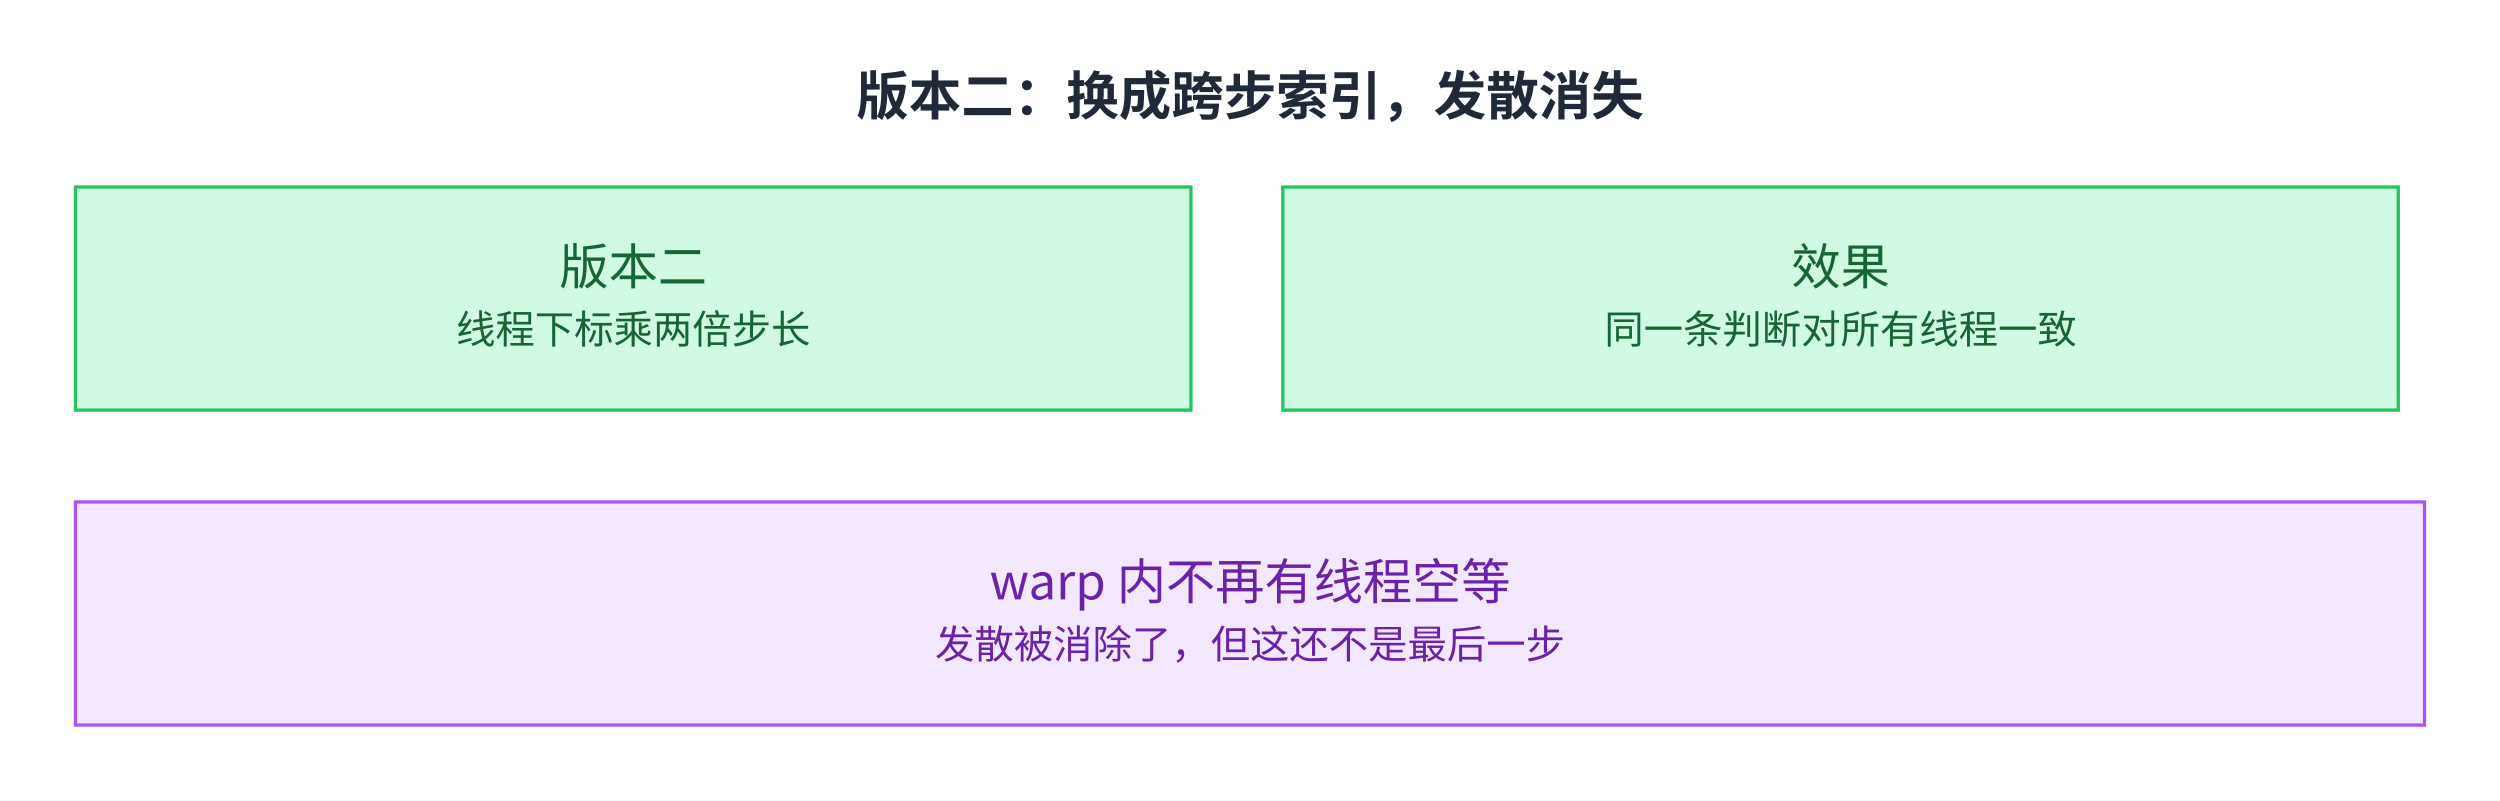
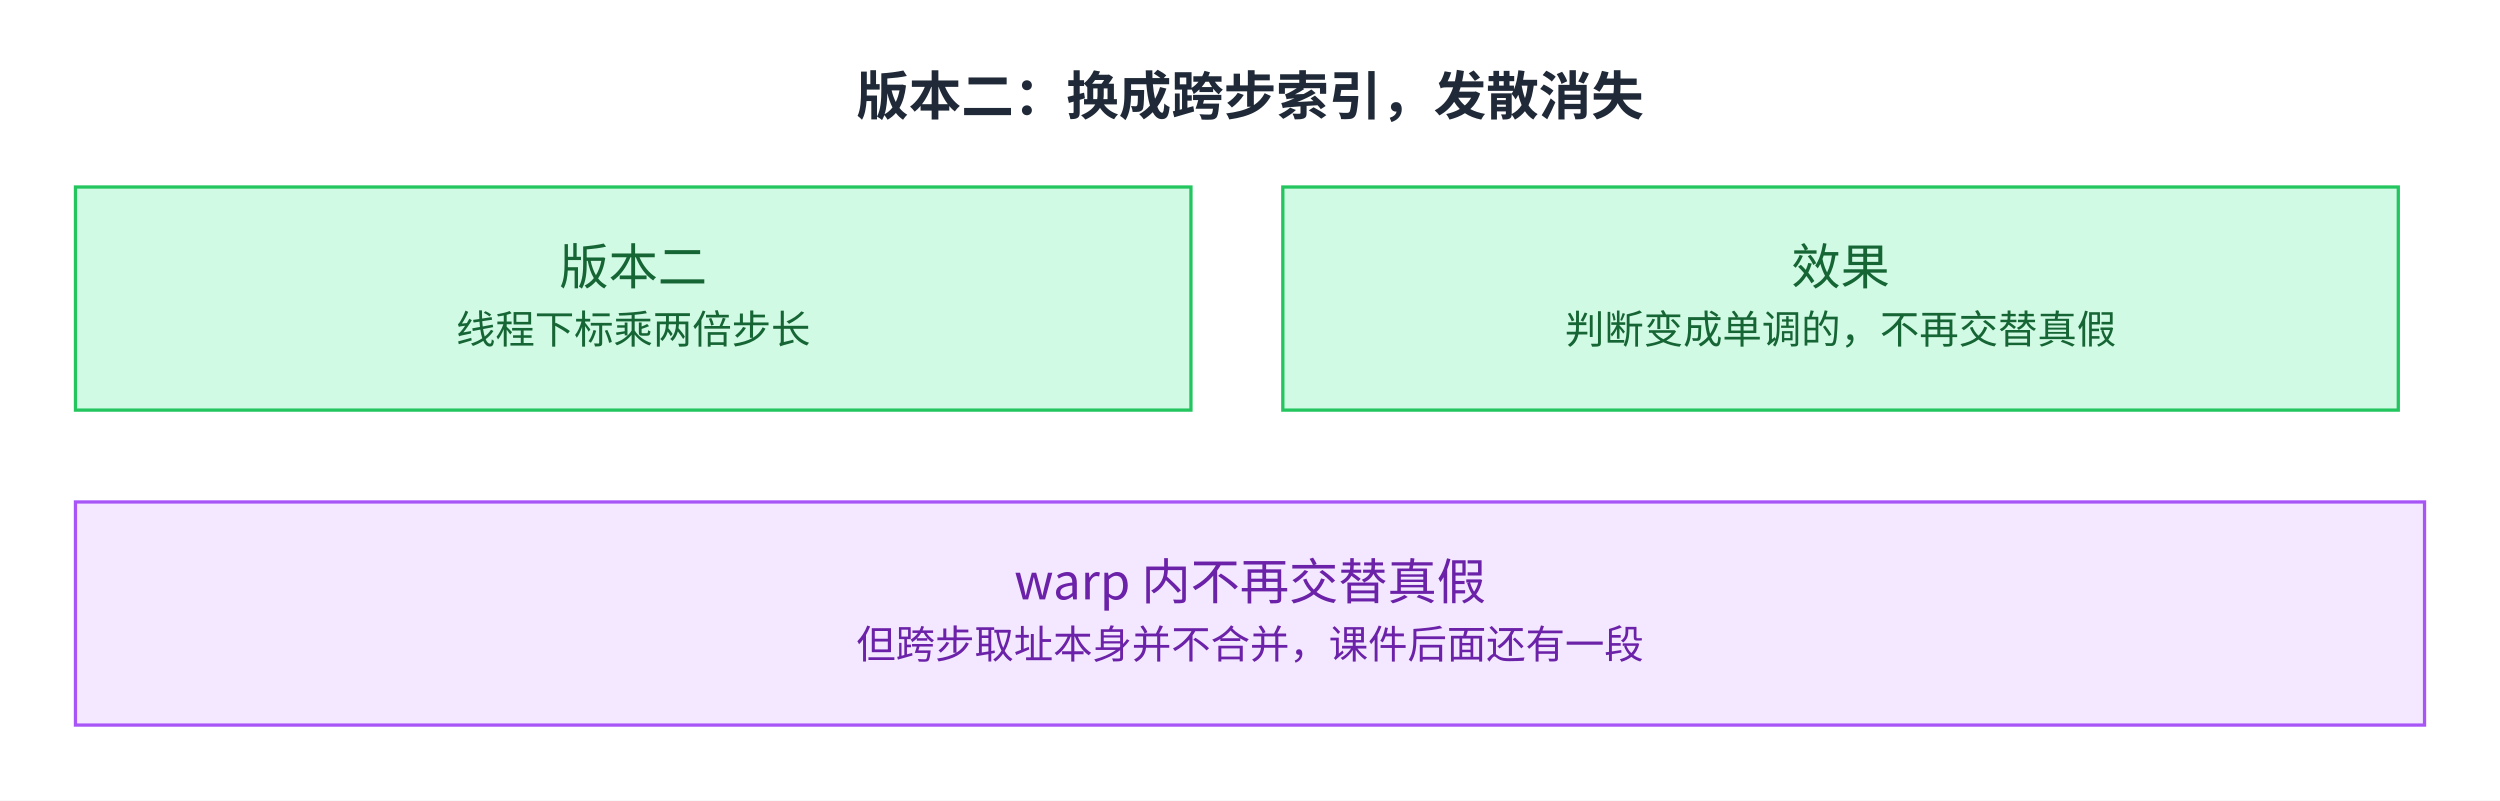
<svg xmlns="http://www.w3.org/2000/svg" viewBox="2 13.0 762 244.0" width="762" height="244.0" role="img" aria-labelledby="fig-cuda-programming-2-9-title fig-cuda-programming-2-9-desc">
  <defs>
    <style>
      text { font-family: 'PingFang SC', 'Microsoft YaHei', 'Noto Sans CJK SC', system-ui, sans-serif; }
    </style>
    <marker id="arrow" markerWidth="8" markerHeight="8" refX="2" refY="4" orient="auto" markerUnits="userSpaceOnUse">
      <path d="M0,0 L8,4 L0,8 L2,4 z" fill="#64748b" />
    </marker>
  </defs>
  <rect x="2" y="13.0" width="762" height="244.0" fill="#ffffff" />
  <text x="383.0" y="48" font-size="16" font-weight="600" fill="#1f2937" text-anchor="middle">版本二：换成跨步索引，发散消失</text>
  <rect x="25" y="70" width="340" height="68" fill="#d1fae5" stroke="#22c55e" />
  <text x="195.0" y="99.7" font-size="15" fill="#166534" text-anchor="middle">版本二</text>
  <text x="195.0" y="117.7" font-size="12" fill="#166534" text-anchor="middle">线程下标乘两倍步长</text>
  <rect x="393" y="70" width="340" height="68" fill="#d1fae5" stroke="#22c55e" />
  <text x="563.0" y="99.7" font-size="15" fill="#166534" text-anchor="middle">效果</text>
-   <text x="563.0" y="117.7" font-size="12" fill="#166534" text-anchor="middle">同一条判断对所有线程一致</text>
+   <text x="563.0" y="117.7" font-size="12" fill="#166534" text-anchor="middle">判断变成单调的，不再交替真假</text>
  <rect x="25" y="166" width="716" height="68" fill="#f3e8ff" stroke="#a855f7" />
-   <text x="383.0" y="195.7" font-size="15" fill="#6b21a8" text-anchor="middle">warp 内不再有线程空等</text>
-   <text x="383.0" y="213.7" font-size="12" fill="#6b21a8" text-anchor="middle">发散被消除了，但这还不是最后一步</text>
+   <text x="383.0" y="195.7" font-size="15" fill="#6b21a8" text-anchor="middle">warp 内不再交替真假</text>
+   <text x="383.0" y="213.7" font-size="12" fill="#6b21a8" text-anchor="middle">但跨步取址本身并不合并，课件后面还有一段</text>
</svg>
